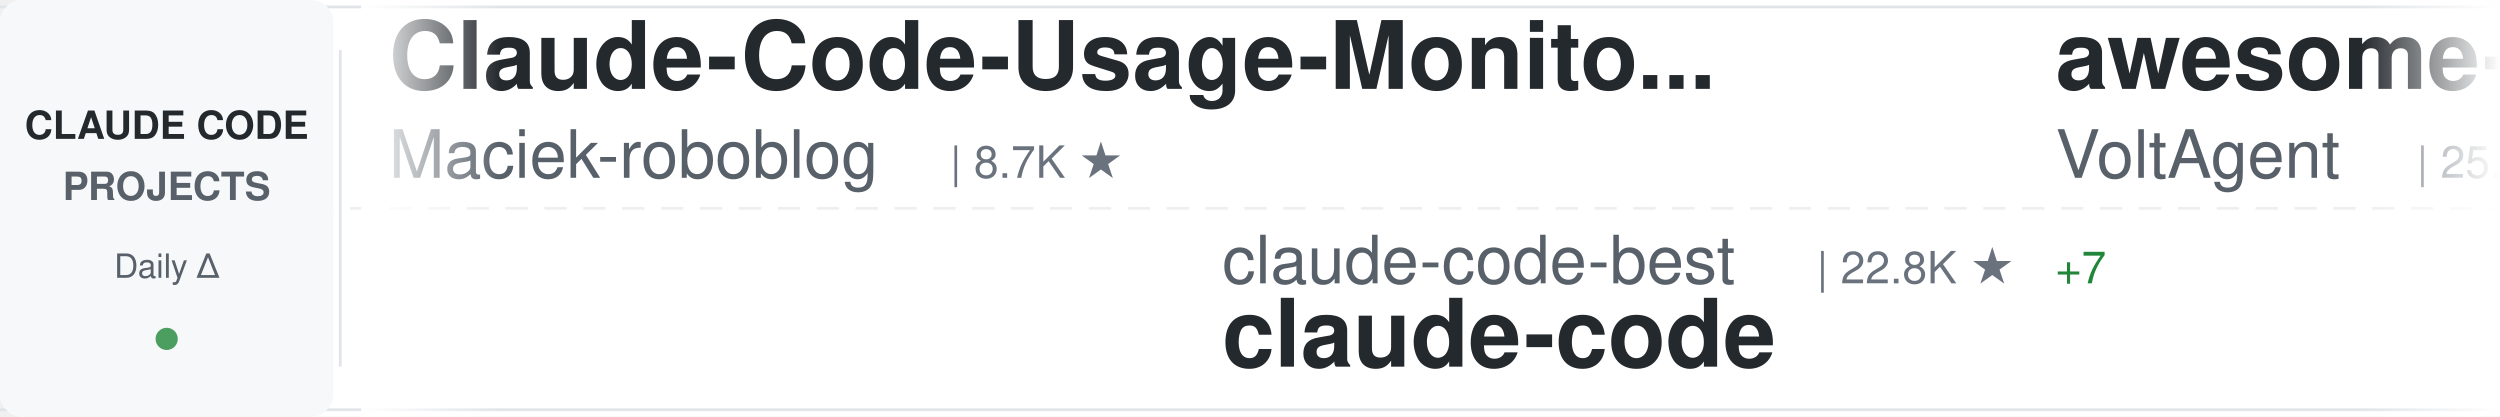
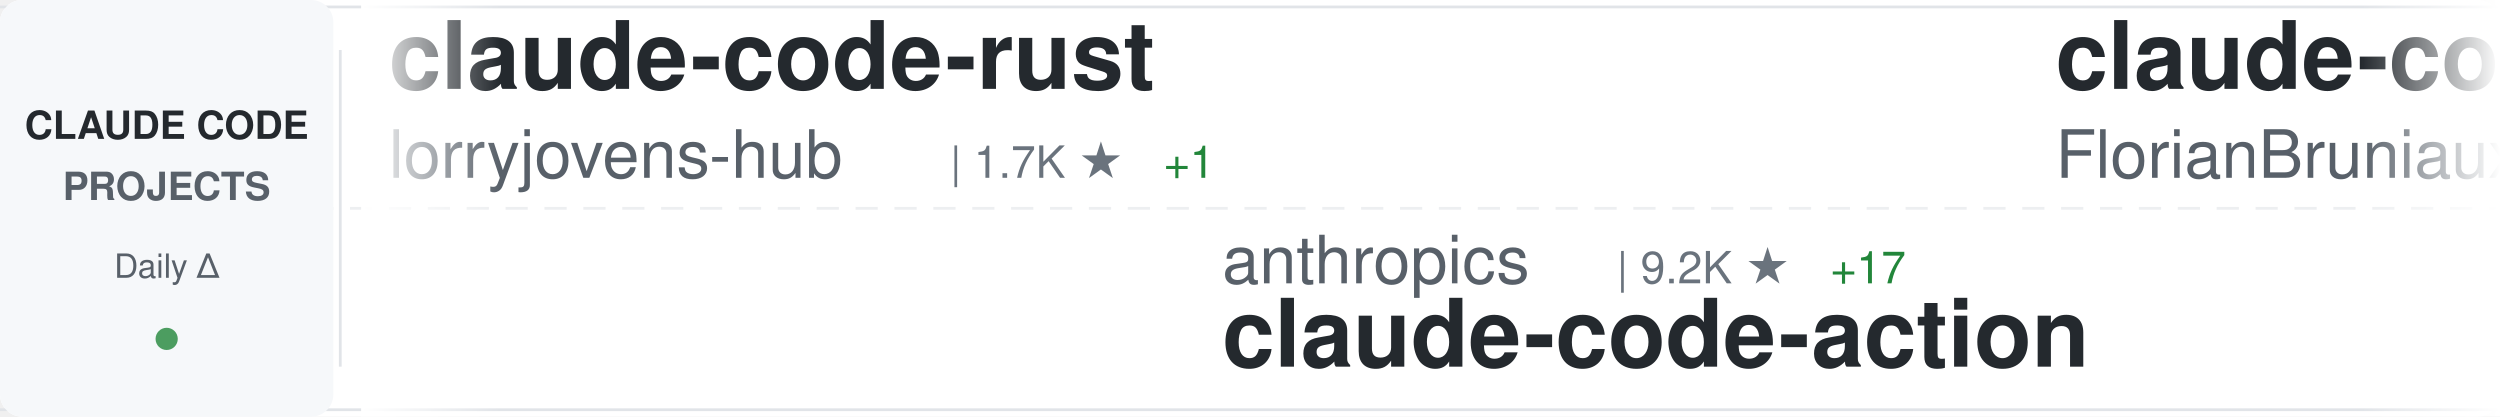
<svg xmlns="http://www.w3.org/2000/svg" width="900" height="150">
  <defs>
    <linearGradient id="awesomeLeftFade" x1="0%" y1="0%" x2="100%" y2="0%">
      <stop offset="0%" style="stop-color:#ffffff;stop-opacity:1" />
      <stop offset="100%" style="stop-color:#ffffff;stop-opacity:0" />
    </linearGradient>
    <linearGradient id="awesomeRightFade" x1="0%" y1="0%" x2="100%" y2="0%">
      <stop offset="0%" style="stop-color:#ffffff;stop-opacity:0" />
      <stop offset="100%" style="stop-color:#ffffff;stop-opacity:1" />
    </linearGradient>
  </defs>
  <rect width="900" height="150" fill="#ffffff" rx="8" />
  <rect x="0" y="2" width="900" height="1" fill="#e1e4e8" />
  <rect x="0" y="147" width="900" height="1" fill="#e1e4e8" />
  <line x1="0" y1="75" x2="900" y2="75" stroke="#e1e4e8" stroke-width="1" stroke-dasharray="8 6" opacity="0.6" />
  <rect x="0" y="0" width="120" height="150" fill="#f6f8fa" rx="8" />
  <text x="60" y="50" font-family="-apple-system, BlinkMacSystemFont, 'Segoe UI', Helvetica, Arial, sans-serif" font-size="14" font-weight="600" fill="#24292e" text-anchor="middle">CLAUDE CODE</text>
  <text x="60" y="72" font-family="-apple-system, BlinkMacSystemFont, 'Segoe UI', Helvetica, Arial, sans-serif" font-size="14" font-weight="600" fill="#586069" text-anchor="middle">PROJECTS</text>
  <text x="60" y="100" font-family="-apple-system, BlinkMacSystemFont, 'Segoe UI', Helvetica, Arial, sans-serif" font-size="12" font-weight="500" fill="#586069" text-anchor="middle">Daily Δ</text>
  <circle cx="60" cy="122" r="4" fill="#22863a" opacity="0.8" />
  <rect x="122" y="18" width="1" height="114" fill="#e1e4e8" />
  <clipPath id="awesomeTickerClip">
    <rect x="130" y="0" width="770" height="150" />
  </clipPath>
  <g clip-path="url(#awesomeTickerClip)">
    <g id="awesomeTickerItems">
      <animateTransform attributeName="transform" attributeType="XML" type="translate" from="0 0" to="-3000 0" dur="54s" repeatCount="indefinite" />
      <g transform="translate(0, 0)">
-         <text x="140" y="32" font-family="-apple-system, BlinkMacSystemFont, 'Segoe UI', Helvetica, Arial, sans-serif" font-size="34" font-weight="600" fill="#24292e">Claude-Code-Usage-Monito...</text>
-         <text x="140" y="64" font-family="-apple-system, BlinkMacSystemFont, 'Segoe UI', Helvetica, Arial, sans-serif" font-size="24" font-weight="400" fill="#586069">Maciek-roboblog</text>
-         <text x="342" y="64" font-family="-apple-system, BlinkMacSystemFont, 'Segoe UI', Helvetica, Arial, sans-serif" font-size="16" font-weight="500" fill="#6a737d">| 8.7K ★</text>
+         <text x="140" y="32" font-family="-apple-system, BlinkMacSystemFont, 'Segoe UI', Helvetica, Arial, sans-serif" font-size="34" font-weight="600" fill="#24292e">claude-code-rust</text>
+         <text x="140" y="64" font-family="-apple-system, BlinkMacSystemFont, 'Segoe UI', Helvetica, Arial, sans-serif" font-size="24" font-weight="400" fill="#586069">lorryjovens-hub</text>
+         <text x="342" y="64" font-family="-apple-system, BlinkMacSystemFont, 'Segoe UI', Helvetica, Arial, sans-serif" font-size="16" font-weight="500" fill="#6a737d">| 1.7K ★</text>
+         <text x="419" y="64" font-family="-apple-system, BlinkMacSystemFont, 'Segoe UI', Helvetica, Arial, sans-serif" font-size="16" font-weight="500" fill="#22863a"> +1</text>
      </g>
      <g transform="translate(300, 0)">
-         <text x="140" y="102" font-family="-apple-system, BlinkMacSystemFont, 'Segoe UI', Helvetica, Arial, sans-serif" font-size="24" font-weight="400" fill="#586069">claude-code-best</text>
-         <text x="354" y="102" font-family="-apple-system, BlinkMacSystemFont, 'Segoe UI', Helvetica, Arial, sans-serif" font-size="16" font-weight="500" fill="#6a737d">| 22.8K ★</text>
-         <text x="440" y="102" font-family="-apple-system, BlinkMacSystemFont, 'Segoe UI', Helvetica, Arial, sans-serif" font-size="16" font-weight="500" fill="#22863a"> +7</text>
-         <text x="140" y="132" font-family="-apple-system, BlinkMacSystemFont, 'Segoe UI', Helvetica, Arial, sans-serif" font-size="34" font-weight="600" fill="#24292e">claude-code</text>
+         <text x="140" y="102" font-family="-apple-system, BlinkMacSystemFont, 'Segoe UI', Helvetica, Arial, sans-serif" font-size="24" font-weight="400" fill="#586069">anthropics</text>
+         <text x="282" y="102" font-family="-apple-system, BlinkMacSystemFont, 'Segoe UI', Helvetica, Arial, sans-serif" font-size="16" font-weight="500" fill="#6a737d">| 9.2K ★</text>
+         <text x="359" y="102" font-family="-apple-system, BlinkMacSystemFont, 'Segoe UI', Helvetica, Arial, sans-serif" font-size="16" font-weight="500" fill="#22863a"> +17</text>
+         <text x="140" y="132" font-family="-apple-system, BlinkMacSystemFont, 'Segoe UI', Helvetica, Arial, sans-serif" font-size="34" font-weight="600" fill="#24292e">claude-code-action</text>
      </g>
      <g transform="translate(600, 0)">
-         <text x="140" y="32" font-family="-apple-system, BlinkMacSystemFont, 'Segoe UI', Helvetica, Arial, sans-serif" font-size="34" font-weight="600" fill="#24292e">awesome-claude-code-suba...</text>
-         <text x="140" y="64" font-family="-apple-system, BlinkMacSystemFont, 'Segoe UI', Helvetica, Arial, sans-serif" font-size="24" font-weight="400" fill="#586069">VoltAgent</text>
-         <text x="270" y="64" font-family="-apple-system, BlinkMacSystemFont, 'Segoe UI', Helvetica, Arial, sans-serif" font-size="16" font-weight="500" fill="#6a737d">| 25.4K ★</text>
-         <text x="356" y="64" font-family="-apple-system, BlinkMacSystemFont, 'Segoe UI', Helvetica, Arial, sans-serif" font-size="16" font-weight="500" fill="#22863a"> +5</text>
+         <text x="140" y="32" font-family="-apple-system, BlinkMacSystemFont, 'Segoe UI', Helvetica, Arial, sans-serif" font-size="34" font-weight="600" fill="#24292e">claude-code-ultimate-gui...</text>
+         <text x="140" y="64" font-family="-apple-system, BlinkMacSystemFont, 'Segoe UI', Helvetica, Arial, sans-serif" font-size="24" font-weight="400" fill="#586069">FlorianBruniaux</text>
+         <text x="342" y="64" font-family="-apple-system, BlinkMacSystemFont, 'Segoe UI', Helvetica, Arial, sans-serif" font-size="16" font-weight="500" fill="#6a737d">| 6.0K ★</text>
+         <text x="419" y="64" font-family="-apple-system, BlinkMacSystemFont, 'Segoe UI', Helvetica, Arial, sans-serif" font-size="16" font-weight="500" fill="#22863a"> +1</text>
      </g>
      <g transform="translate(900, 0)">
-         <text x="140" y="102" font-family="-apple-system, BlinkMacSystemFont, 'Segoe UI', Helvetica, Arial, sans-serif" font-size="24" font-weight="400" fill="#586069">freestylefly</text>
-         <text x="306" y="102" font-family="-apple-system, BlinkMacSystemFont, 'Segoe UI', Helvetica, Arial, sans-serif" font-size="16" font-weight="500" fill="#6a737d">| 130 ★</text>
+         <text x="140" y="102" font-family="-apple-system, BlinkMacSystemFont, 'Segoe UI', Helvetica, Arial, sans-serif" font-size="24" font-weight="400" fill="#586069">Onewon</text>
+         <text x="234" y="102" font-family="-apple-system, BlinkMacSystemFont, 'Segoe UI', Helvetica, Arial, sans-serif" font-size="16" font-weight="500" fill="#6a737d">| 182 ★</text>
        <text x="140" y="132" font-family="-apple-system, BlinkMacSystemFont, 'Segoe UI', Helvetica, Arial, sans-serif" font-size="34" font-weight="600" fill="#24292e">claude-code</text>
      </g>
      <g transform="translate(1200, 0)">
-         <text x="140" y="32" font-family="-apple-system, BlinkMacSystemFont, 'Segoe UI', Helvetica, Arial, sans-serif" font-size="34" font-weight="600" fill="#24292e">Claude-Code</text>
-         <text x="140" y="64" font-family="-apple-system, BlinkMacSystemFont, 'Segoe UI', Helvetica, Arial, sans-serif" font-size="24" font-weight="400" fill="#586069">OrcaWhisper</text>
-         <text x="294" y="64" font-family="-apple-system, BlinkMacSystemFont, 'Segoe UI', Helvetica, Arial, sans-serif" font-size="16" font-weight="500" fill="#6a737d">| 101 ★</text>
+         <text x="140" y="32" font-family="-apple-system, BlinkMacSystemFont, 'Segoe UI', Helvetica, Arial, sans-serif" font-size="34" font-weight="600" fill="#24292e">claude-code-guide</text>
+         <text x="140" y="64" font-family="-apple-system, BlinkMacSystemFont, 'Segoe UI', Helvetica, Arial, sans-serif" font-size="24" font-weight="400" fill="#586069">zebbern</text>
+         <text x="246" y="64" font-family="-apple-system, BlinkMacSystemFont, 'Segoe UI', Helvetica, Arial, sans-serif" font-size="16" font-weight="500" fill="#6a737d">| 4.6K ★</text>
      </g>
      <g transform="translate(1500, 0)">
-         <text x="140" y="102" font-family="-apple-system, BlinkMacSystemFont, 'Segoe UI', Helvetica, Arial, sans-serif" font-size="24" font-weight="400" fill="#586069">andrew-kramer-inno</text>
-         <text x="378" y="102" font-family="-apple-system, BlinkMacSystemFont, 'Segoe UI', Helvetica, Arial, sans-serif" font-size="16" font-weight="500" fill="#6a737d">| 595 ★</text>
-         <text x="140" y="132" font-family="-apple-system, BlinkMacSystemFont, 'Segoe UI', Helvetica, Arial, sans-serif" font-size="34" font-weight="600" fill="#24292e">claude-code-source-build</text>
+         <text x="140" y="102" font-family="-apple-system, BlinkMacSystemFont, 'Segoe UI', Helvetica, Arial, sans-serif" font-size="24" font-weight="400" fill="#586069">ChrisWiles</text>
+         <text x="282" y="102" font-family="-apple-system, BlinkMacSystemFont, 'Segoe UI', Helvetica, Arial, sans-serif" font-size="16" font-weight="500" fill="#6a737d">| 6.1K ★</text>
+         <text x="140" y="132" font-family="-apple-system, BlinkMacSystemFont, 'Segoe UI', Helvetica, Arial, sans-serif" font-size="34" font-weight="600" fill="#24292e">claude-code-showcase</text>
      </g>
      <g transform="translate(1800, 0)">
-         <text x="140" y="32" font-family="-apple-system, BlinkMacSystemFont, 'Segoe UI', Helvetica, Arial, sans-serif" font-size="34" font-weight="600" fill="#24292e">claude-code</text>
-         <text x="140" y="64" font-family="-apple-system, BlinkMacSystemFont, 'Segoe UI', Helvetica, Arial, sans-serif" font-size="24" font-weight="400" fill="#586069">ochamber</text>
-         <text x="258" y="64" font-family="-apple-system, BlinkMacSystemFont, 'Segoe UI', Helvetica, Arial, sans-serif" font-size="16" font-weight="500" fill="#6a737d">| 4 ★</text>
+         <text x="140" y="32" font-family="-apple-system, BlinkMacSystemFont, 'Segoe UI', Helvetica, Arial, sans-serif" font-size="34" font-weight="600" fill="#24292e">awesome-claude-code-plug...</text>
+         <text x="140" y="64" font-family="-apple-system, BlinkMacSystemFont, 'Segoe UI', Helvetica, Arial, sans-serif" font-size="24" font-weight="400" fill="#586069">ccplugins</text>
+         <text x="270" y="64" font-family="-apple-system, BlinkMacSystemFont, 'Segoe UI', Helvetica, Arial, sans-serif" font-size="16" font-weight="500" fill="#6a737d">| 954 ★</text>
      </g>
      <g transform="translate(2100, 0)">
-         <text x="140" y="102" font-family="-apple-system, BlinkMacSystemFont, 'Segoe UI', Helvetica, Arial, sans-serif" font-size="24" font-weight="400" fill="#586069">chauncygu</text>
-         <text x="270" y="102" font-family="-apple-system, BlinkMacSystemFont, 'Segoe UI', Helvetica, Arial, sans-serif" font-size="16" font-weight="500" fill="#6a737d">| 2.8K ★</text>
-         <text x="140" y="132" font-family="-apple-system, BlinkMacSystemFont, 'Segoe UI', Helvetica, Arial, sans-serif" font-size="34" font-weight="600" fill="#24292e">collection-claude-code-s...</text>
+         <text x="140" y="102" font-family="-apple-system, BlinkMacSystemFont, 'Segoe UI', Helvetica, Arial, sans-serif" font-size="24" font-weight="400" fill="#586069">shanraisshan</text>
+         <text x="306" y="102" font-family="-apple-system, BlinkMacSystemFont, 'Segoe UI', Helvetica, Arial, sans-serif" font-size="16" font-weight="500" fill="#6a737d">| 66.4K ★</text>
+         <text x="392" y="102" font-family="-apple-system, BlinkMacSystemFont, 'Segoe UI', Helvetica, Arial, sans-serif" font-size="16" font-weight="500" fill="#22863a"> +21</text>
+         <text x="140" y="132" font-family="-apple-system, BlinkMacSystemFont, 'Segoe UI', Helvetica, Arial, sans-serif" font-size="34" font-weight="600" fill="#24292e">claude-code-best-practic...</text>
      </g>
      <g transform="translate(2400, 0)">
-         <text x="140" y="32" font-family="-apple-system, BlinkMacSystemFont, 'Segoe UI', Helvetica, Arial, sans-serif" font-size="34" font-weight="600" fill="#24292e">claude-code-workflows</text>
-         <text x="140" y="64" font-family="-apple-system, BlinkMacSystemFont, 'Segoe UI', Helvetica, Arial, sans-serif" font-size="24" font-weight="400" fill="#586069">OneRedOak</text>
-         <text x="270" y="64" font-family="-apple-system, BlinkMacSystemFont, 'Segoe UI', Helvetica, Arial, sans-serif" font-size="16" font-weight="500" fill="#6a737d">| 3.9K ★</text>
+         <text x="140" y="32" font-family="-apple-system, BlinkMacSystemFont, 'Segoe UI', Helvetica, Arial, sans-serif" font-size="34" font-weight="600" fill="#24292e">claude-code-source-code</text>
+         <text x="140" y="64" font-family="-apple-system, BlinkMacSystemFont, 'Segoe UI', Helvetica, Arial, sans-serif" font-size="24" font-weight="400" fill="#586069">777genius</text>
+         <text x="270" y="64" font-family="-apple-system, BlinkMacSystemFont, 'Segoe UI', Helvetica, Arial, sans-serif" font-size="16" font-weight="500" fill="#6a737d">| 932 ★</text>
      </g>
      <g transform="translate(2700, 0)">
-         <text x="140" y="102" font-family="-apple-system, BlinkMacSystemFont, 'Segoe UI', Helvetica, Arial, sans-serif" font-size="24" font-weight="400" fill="#586069">JrCx7scC</text>
-         <text x="258" y="102" font-family="-apple-system, BlinkMacSystemFont, 'Segoe UI', Helvetica, Arial, sans-serif" font-size="16" font-weight="500" fill="#6a737d">| 376 ★</text>
-         <text x="140" y="132" font-family="-apple-system, BlinkMacSystemFont, 'Segoe UI', Helvetica, Arial, sans-serif" font-size="34" font-weight="600" fill="#24292e">claude-code-source</text>
+         <text x="140" y="102" font-family="-apple-system, BlinkMacSystemFont, 'Segoe UI', Helvetica, Arial, sans-serif" font-size="24" font-weight="400" fill="#586069">xorespesp</text>
+         <text x="270" y="102" font-family="-apple-system, BlinkMacSystemFont, 'Segoe UI', Helvetica, Arial, sans-serif" font-size="16" font-weight="500" fill="#6a737d">| 233 ★</text>
+         <text x="140" y="132" font-family="-apple-system, BlinkMacSystemFont, 'Segoe UI', Helvetica, Arial, sans-serif" font-size="34" font-weight="600" fill="#24292e">claude-code</text>
      </g>
      <g transform="translate(3000, 0)">
-         <text x="140" y="32" font-family="-apple-system, BlinkMacSystemFont, 'Segoe UI', Helvetica, Arial, sans-serif" font-size="34" font-weight="600" fill="#24292e">Claude-Code-Usage-Monito...</text>
-         <text x="140" y="64" font-family="-apple-system, BlinkMacSystemFont, 'Segoe UI', Helvetica, Arial, sans-serif" font-size="24" font-weight="400" fill="#586069">Maciek-roboblog</text>
-         <text x="342" y="64" font-family="-apple-system, BlinkMacSystemFont, 'Segoe UI', Helvetica, Arial, sans-serif" font-size="16" font-weight="500" fill="#6a737d">| 8.7K ★</text>
+         <text x="140" y="32" font-family="-apple-system, BlinkMacSystemFont, 'Segoe UI', Helvetica, Arial, sans-serif" font-size="34" font-weight="600" fill="#24292e">claude-code-rust</text>
+         <text x="140" y="64" font-family="-apple-system, BlinkMacSystemFont, 'Segoe UI', Helvetica, Arial, sans-serif" font-size="24" font-weight="400" fill="#586069">lorryjovens-hub</text>
+         <text x="342" y="64" font-family="-apple-system, BlinkMacSystemFont, 'Segoe UI', Helvetica, Arial, sans-serif" font-size="16" font-weight="500" fill="#6a737d">| 1.7K ★</text>
+         <text x="419" y="64" font-family="-apple-system, BlinkMacSystemFont, 'Segoe UI', Helvetica, Arial, sans-serif" font-size="16" font-weight="500" fill="#22863a"> +1</text>
      </g>
      <g transform="translate(3300, 0)">
-         <text x="140" y="102" font-family="-apple-system, BlinkMacSystemFont, 'Segoe UI', Helvetica, Arial, sans-serif" font-size="24" font-weight="400" fill="#586069">claude-code-best</text>
-         <text x="354" y="102" font-family="-apple-system, BlinkMacSystemFont, 'Segoe UI', Helvetica, Arial, sans-serif" font-size="16" font-weight="500" fill="#6a737d">| 22.8K ★</text>
-         <text x="440" y="102" font-family="-apple-system, BlinkMacSystemFont, 'Segoe UI', Helvetica, Arial, sans-serif" font-size="16" font-weight="500" fill="#22863a"> +7</text>
-         <text x="140" y="132" font-family="-apple-system, BlinkMacSystemFont, 'Segoe UI', Helvetica, Arial, sans-serif" font-size="34" font-weight="600" fill="#24292e">claude-code</text>
+         <text x="140" y="102" font-family="-apple-system, BlinkMacSystemFont, 'Segoe UI', Helvetica, Arial, sans-serif" font-size="24" font-weight="400" fill="#586069">anthropics</text>
+         <text x="282" y="102" font-family="-apple-system, BlinkMacSystemFont, 'Segoe UI', Helvetica, Arial, sans-serif" font-size="16" font-weight="500" fill="#6a737d">| 9.2K ★</text>
+         <text x="359" y="102" font-family="-apple-system, BlinkMacSystemFont, 'Segoe UI', Helvetica, Arial, sans-serif" font-size="16" font-weight="500" fill="#22863a"> +17</text>
+         <text x="140" y="132" font-family="-apple-system, BlinkMacSystemFont, 'Segoe UI', Helvetica, Arial, sans-serif" font-size="34" font-weight="600" fill="#24292e">claude-code-action</text>
      </g>
      <g transform="translate(3600, 0)">
-         <text x="140" y="32" font-family="-apple-system, BlinkMacSystemFont, 'Segoe UI', Helvetica, Arial, sans-serif" font-size="34" font-weight="600" fill="#24292e">awesome-claude-code-suba...</text>
-         <text x="140" y="64" font-family="-apple-system, BlinkMacSystemFont, 'Segoe UI', Helvetica, Arial, sans-serif" font-size="24" font-weight="400" fill="#586069">VoltAgent</text>
-         <text x="270" y="64" font-family="-apple-system, BlinkMacSystemFont, 'Segoe UI', Helvetica, Arial, sans-serif" font-size="16" font-weight="500" fill="#6a737d">| 25.4K ★</text>
-         <text x="356" y="64" font-family="-apple-system, BlinkMacSystemFont, 'Segoe UI', Helvetica, Arial, sans-serif" font-size="16" font-weight="500" fill="#22863a"> +5</text>
+         <text x="140" y="32" font-family="-apple-system, BlinkMacSystemFont, 'Segoe UI', Helvetica, Arial, sans-serif" font-size="34" font-weight="600" fill="#24292e">claude-code-ultimate-gui...</text>
+         <text x="140" y="64" font-family="-apple-system, BlinkMacSystemFont, 'Segoe UI', Helvetica, Arial, sans-serif" font-size="24" font-weight="400" fill="#586069">FlorianBruniaux</text>
+         <text x="342" y="64" font-family="-apple-system, BlinkMacSystemFont, 'Segoe UI', Helvetica, Arial, sans-serif" font-size="16" font-weight="500" fill="#6a737d">| 6.0K ★</text>
+         <text x="419" y="64" font-family="-apple-system, BlinkMacSystemFont, 'Segoe UI', Helvetica, Arial, sans-serif" font-size="16" font-weight="500" fill="#22863a"> +1</text>
      </g>
      <g transform="translate(3900, 0)">
-         <text x="140" y="102" font-family="-apple-system, BlinkMacSystemFont, 'Segoe UI', Helvetica, Arial, sans-serif" font-size="24" font-weight="400" fill="#586069">freestylefly</text>
-         <text x="306" y="102" font-family="-apple-system, BlinkMacSystemFont, 'Segoe UI', Helvetica, Arial, sans-serif" font-size="16" font-weight="500" fill="#6a737d">| 130 ★</text>
+         <text x="140" y="102" font-family="-apple-system, BlinkMacSystemFont, 'Segoe UI', Helvetica, Arial, sans-serif" font-size="24" font-weight="400" fill="#586069">Onewon</text>
+         <text x="234" y="102" font-family="-apple-system, BlinkMacSystemFont, 'Segoe UI', Helvetica, Arial, sans-serif" font-size="16" font-weight="500" fill="#6a737d">| 182 ★</text>
        <text x="140" y="132" font-family="-apple-system, BlinkMacSystemFont, 'Segoe UI', Helvetica, Arial, sans-serif" font-size="34" font-weight="600" fill="#24292e">claude-code</text>
      </g>
    </g>
  </g>
  <rect x="130" y="0" width="50" height="150" fill="url(#awesomeLeftFade)" />
  <rect x="850" y="0" width="50" height="150" fill="url(#awesomeRightFade)" />
</svg>
